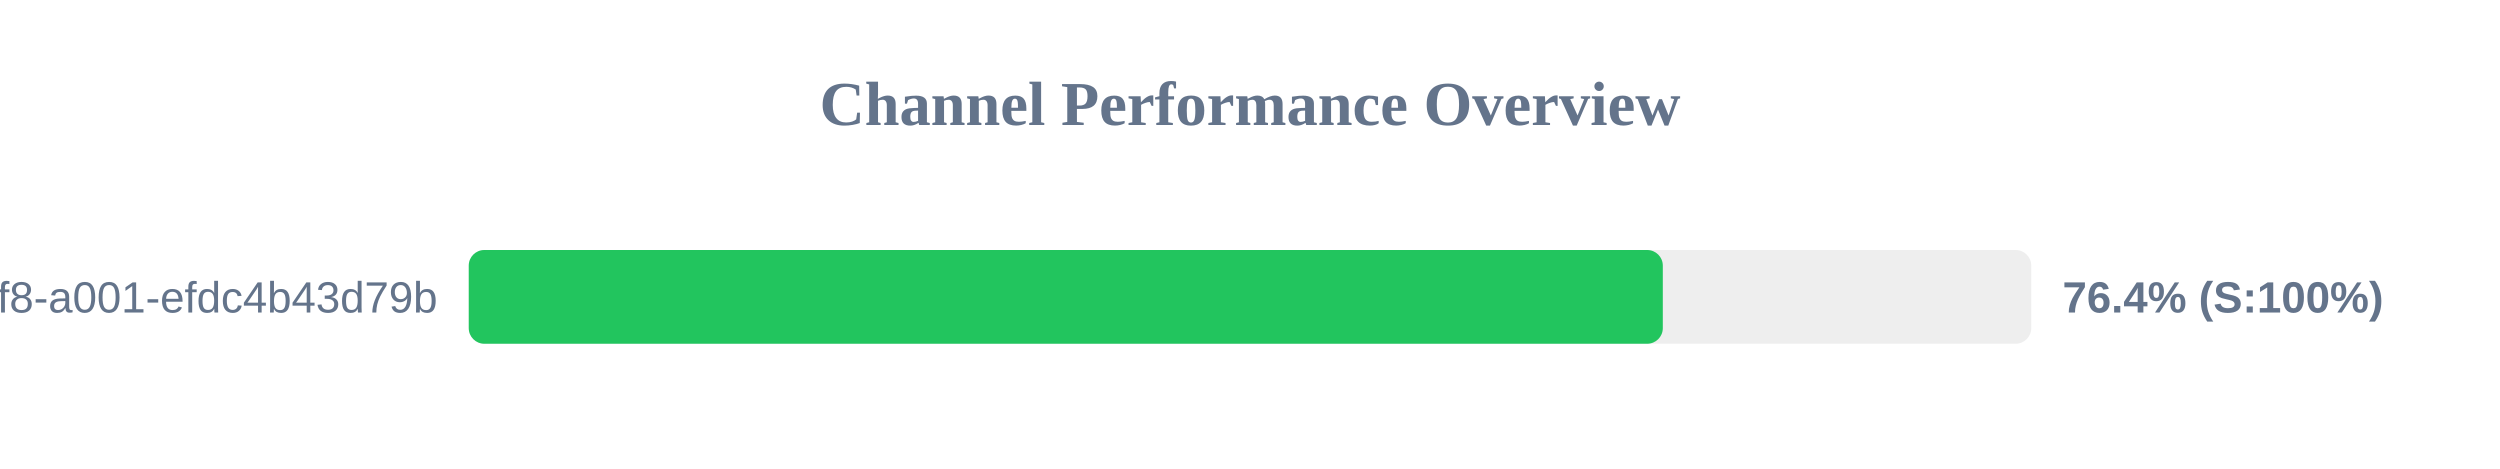
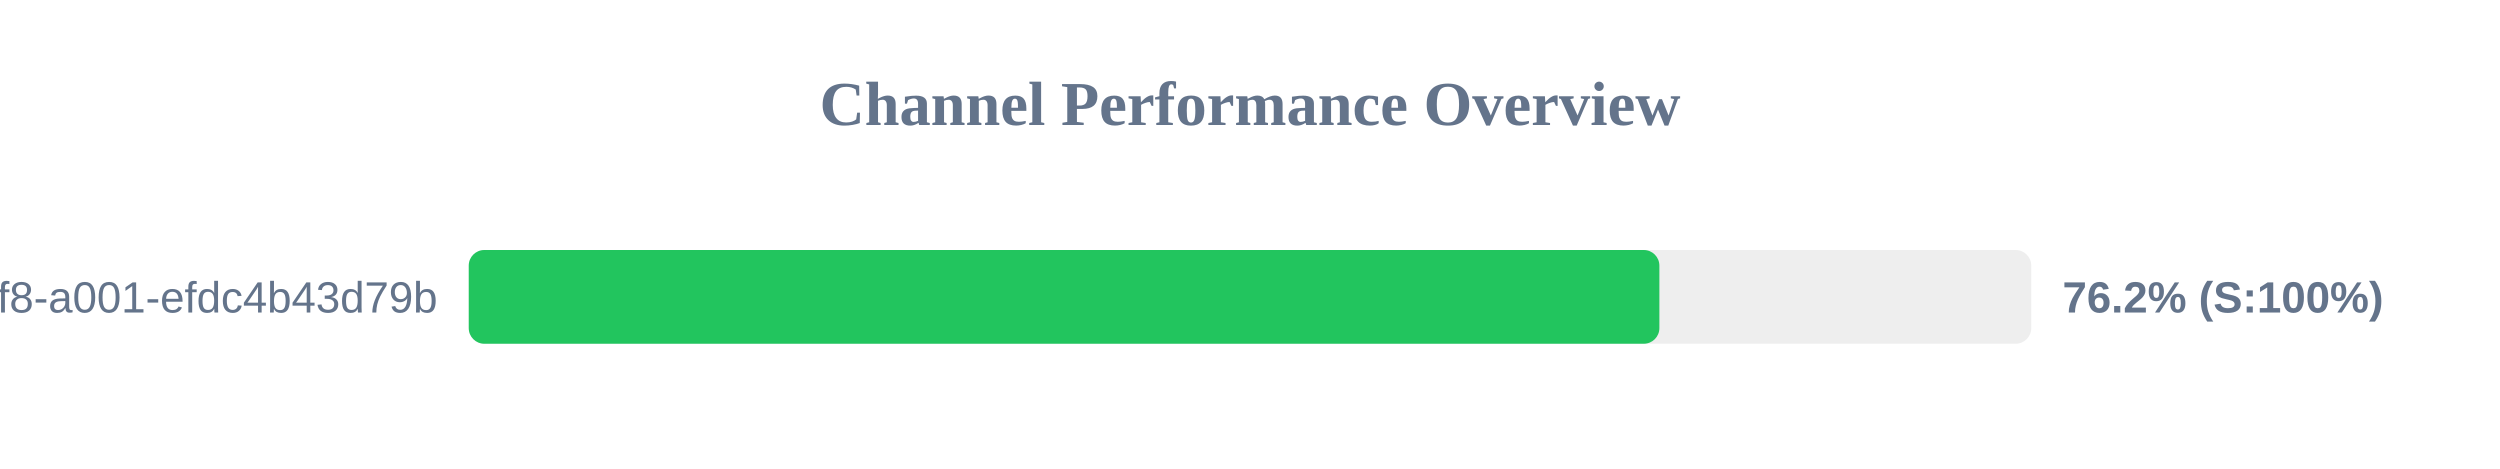
<svg xmlns="http://www.w3.org/2000/svg" width="800" height="150" version="1.1">
  <style>
        .row { font: 14px Arial; fill: #64748b; }
        .score { font: bold 14px Arial; fill: #64748b; }
    </style>
  <text x="400" y="40" text-anchor="middle" font-size="20px" font-weight="bold" fill="#64748b">Channel Performance Overview</text>
  <rect x="150" y="80" width="500" height="30" fill="#eee" rx="5" />
-   <rect x="150" y="80" width="382.1" height="30" fill="#22c55e" rx="5" />
+   <rect x="150" y="80" width="381.0" height="30" fill="#22c55e" rx="5" />
  <text x="140" y="100" text-anchor="end" class="row">?uuid=1fdb6b30-5371-4ff8-a001-efdc4b43d79b</text>
-   <text x="660" y="100" text-anchor="start" class="score">76.4% (S:100%)</text>
+   <text x="660" y="100" text-anchor="start" class="score">76.2% (S:100%)</text>
</svg>
